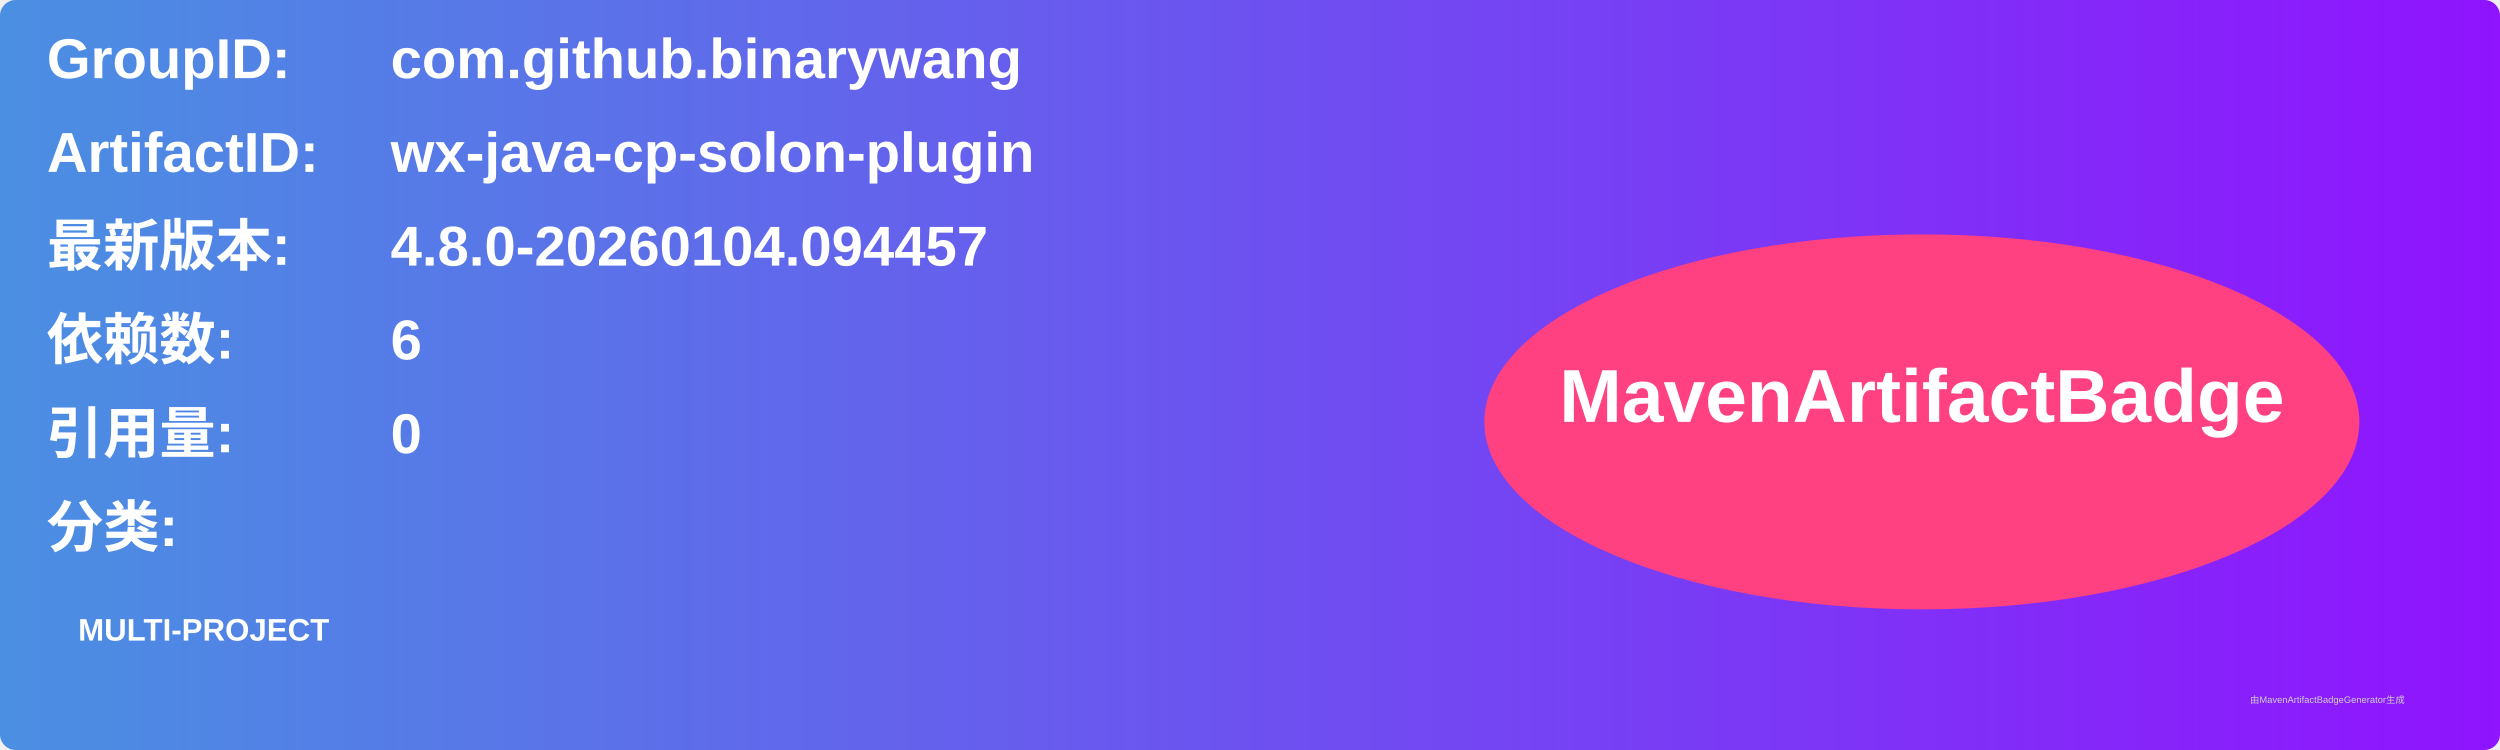
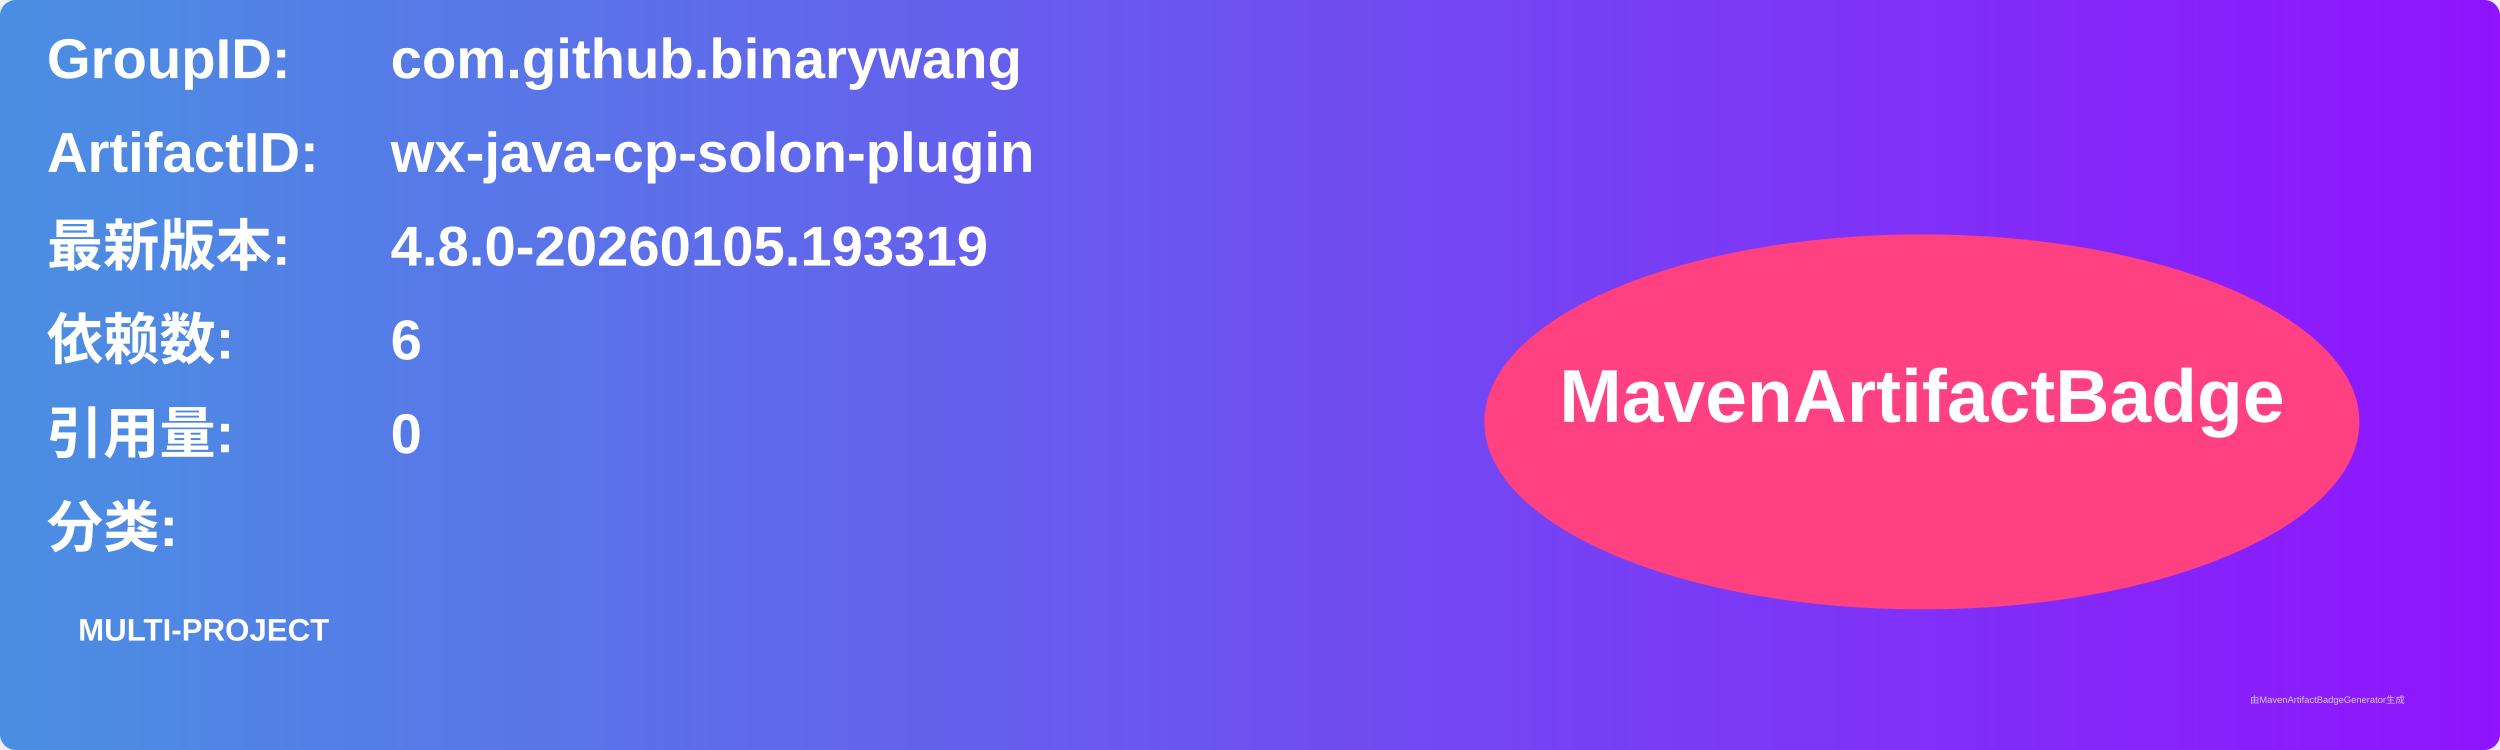
<svg xmlns="http://www.w3.org/2000/svg" width="800" height="240" viewBox="0 0 800 240">
  <linearGradient id="grad" x1="0%" y1="0%" x2="100%" y2="0%">
    <stop offset="0%" stop-color="#4a90e2" />
    <stop offset="100%" stop-color="#9013fe" />
  </linearGradient>
  <rect width="100%" height="100%" rx="5" ry="5" fill="url(#grad)" />
  <g transform="translate(15, 15)">
    <text x="0" y="10" font-family="Arial" font-size="18" fill="white" font-weight="bold" width="260">GroupID:</text>
    <text x="110" y="10" font-family="Arial" font-size="18" fill="white" font-weight="bold" width="460">com.github.binarywang</text>
    <text x="0" y="40" font-family="Arial" font-size="18" fill="white" font-weight="bold" width="260">ArtifactID:</text>
    <text x="110" y="40" font-family="Arial" font-size="18" fill="white" font-weight="bold" width="460">wx-java-cp-solon-plugin</text>
    <text x="0" y="70" font-family="Arial" font-size="18" fill="white" font-weight="bold">最新版本:</text>
    <text x="110" y="70" font-family="Arial" font-size="18" fill="white" font-weight="bold">
-       <tspan font-weight="bold">4.8.0-20260104.094457</tspan>
+       <tspan font-weight="bold">4.8.0-20260105.193319</tspan>
    </text>
    <text x="0" y="100" font-family="Arial" font-size="18" fill="white" font-weight="bold">依赖数: </text>
    <text x="110" y="100" font-family="Arial" font-size="18" fill="white">
      <tspan font-weight="bold">6</tspan>
    </text>
    <text x="0" y="130" font-family="Arial" font-size="18" fill="white" font-weight="bold">引用量: </text>
    <text x="110" y="130" font-family="Arial" font-size="18" fill="white">
      <tspan font-weight="bold">0</tspan>
    </text>
    <text x="0" y="160" font-family="Arial" font-size="18" fill="white" font-weight="bold">分类:</text>
    <text x="10" y="190" font-family="Arial" font-size="10" fill="white">
      <tspan font-weight="bold">MULTI-PROJECT</tspan>
    </text>
    <ellipse cx="600" cy="120" rx="140" ry="60" fill="#ff4081" />
    <text x="600" y="120" text-anchor="middle" font-family="Arial" font-size="24" fill="white" font-weight="bold">MavenArtifactBadge</text>
  </g>
  <text x="720" y="225" font-family="Arial" font-size="3" fill="#d0d0d0">由MavenArtifactBadgeGenerator生成</text>
</svg>
